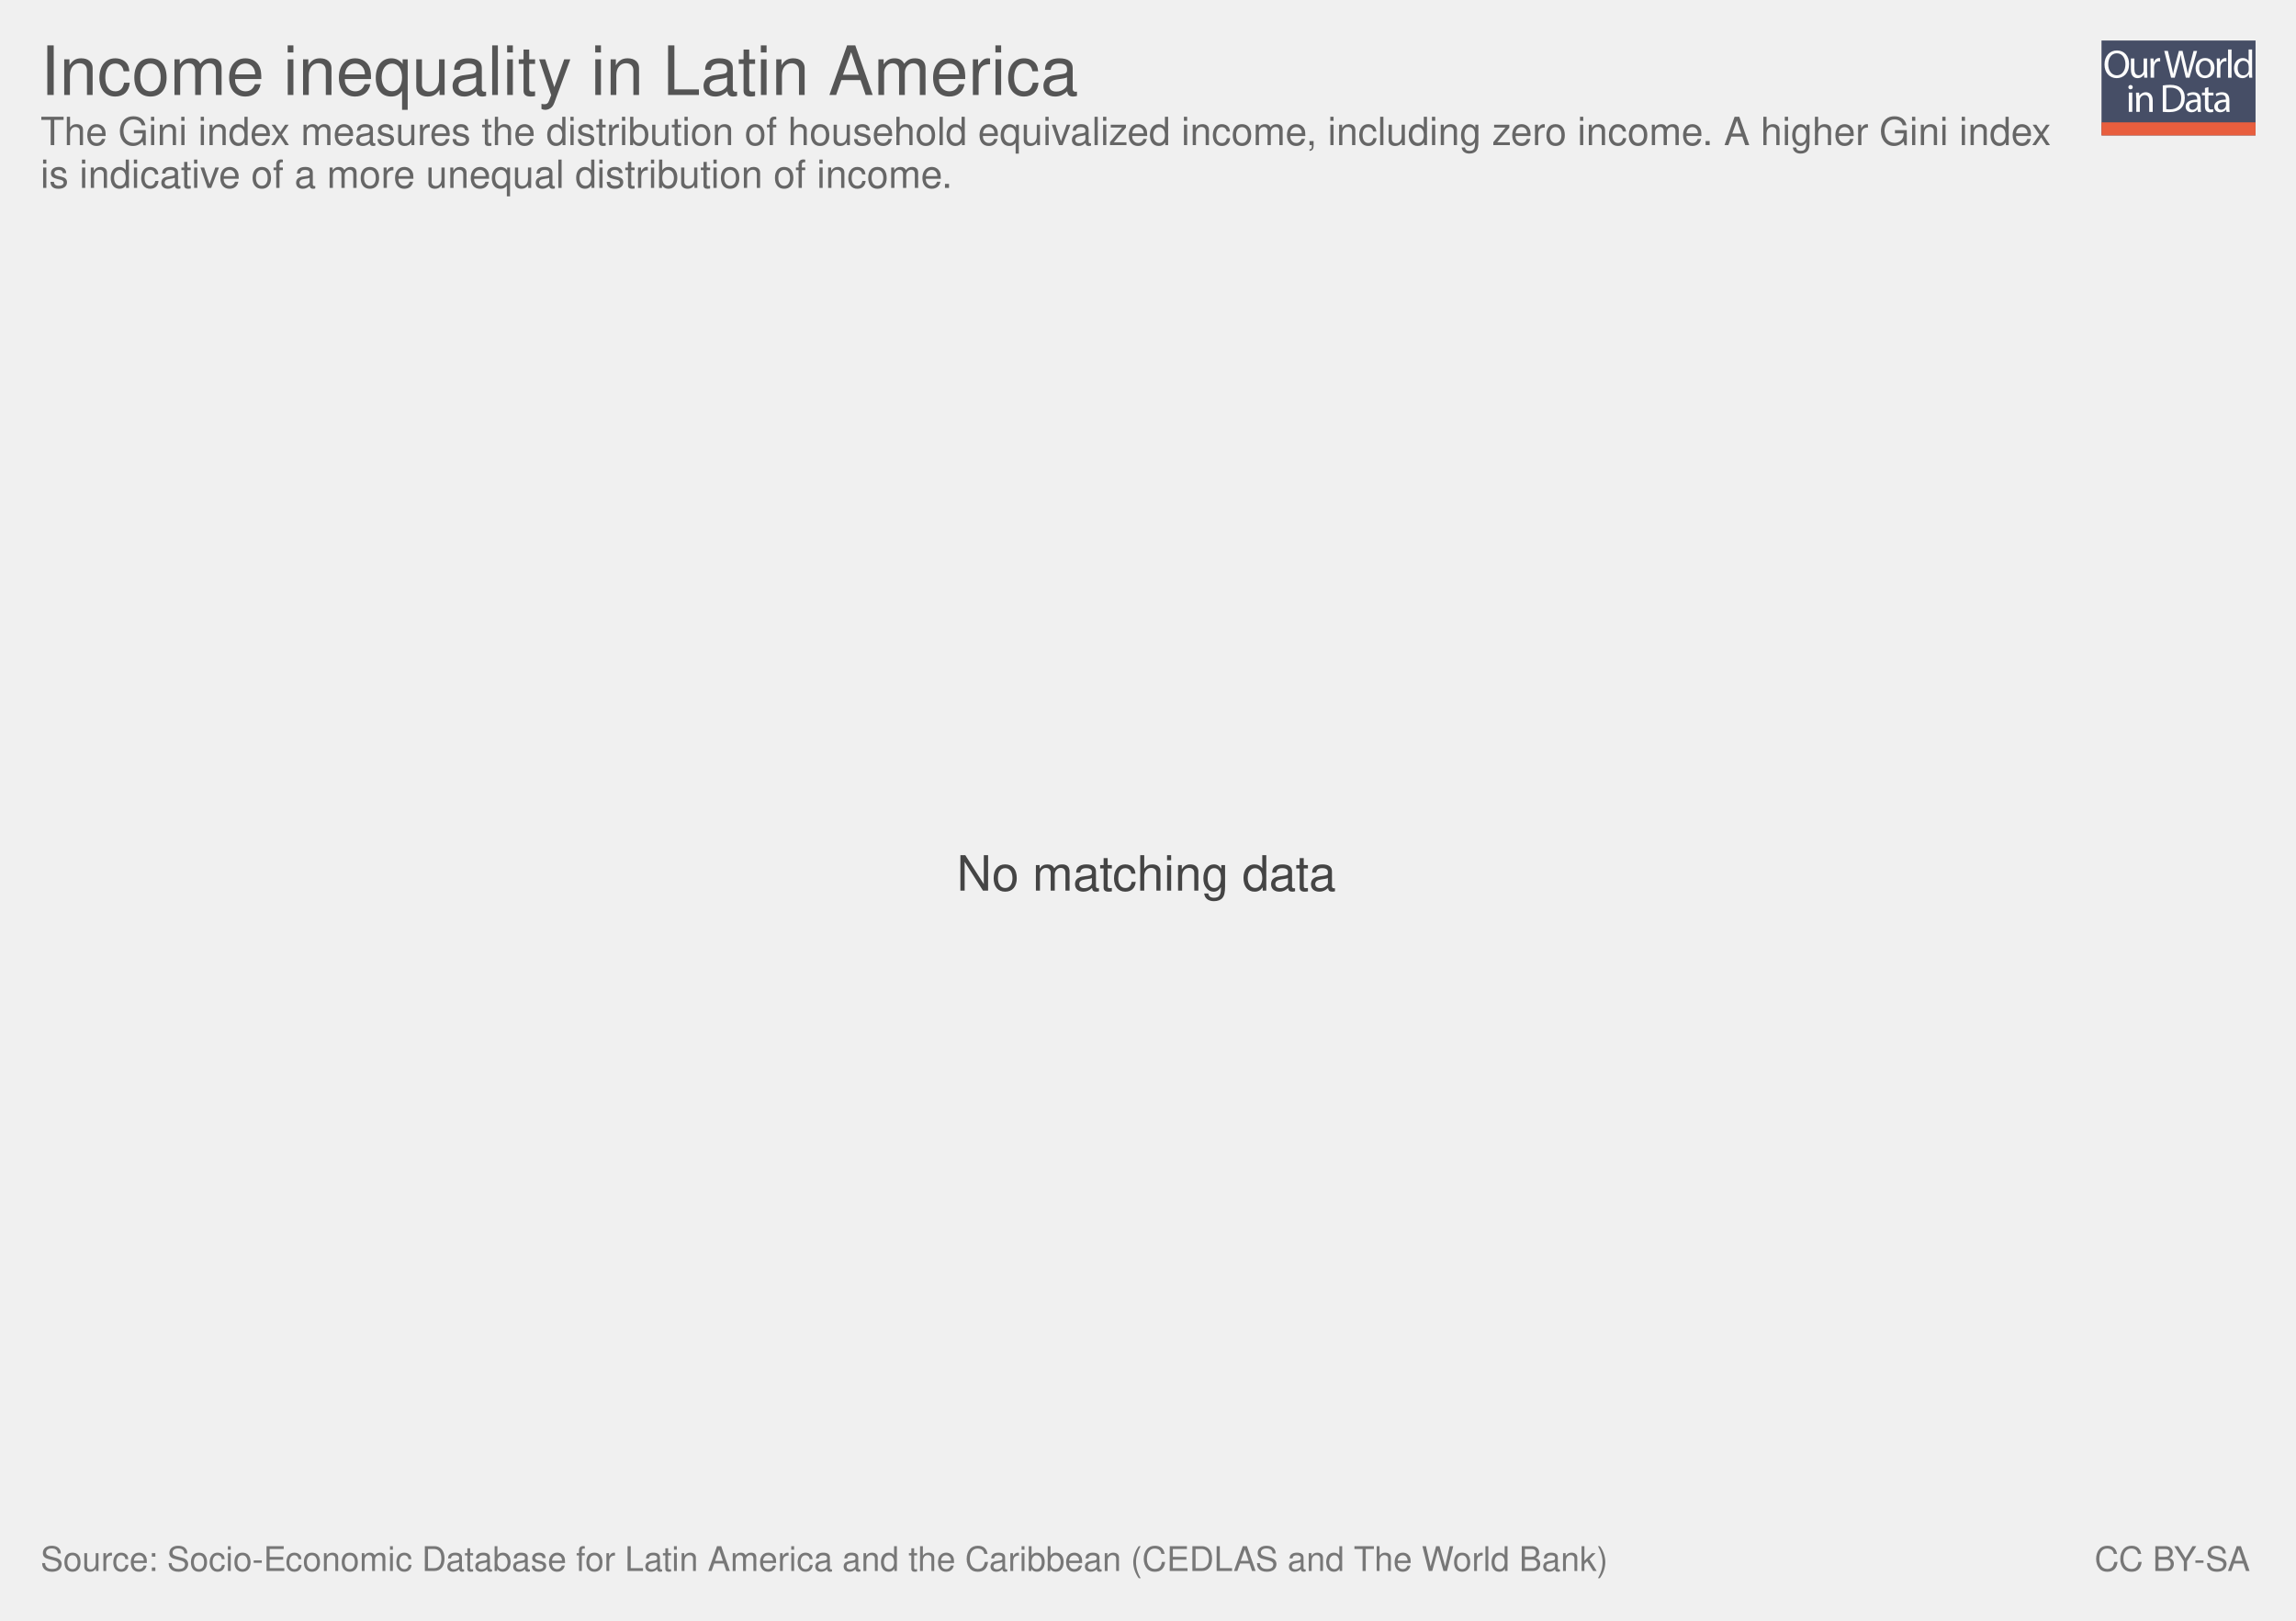
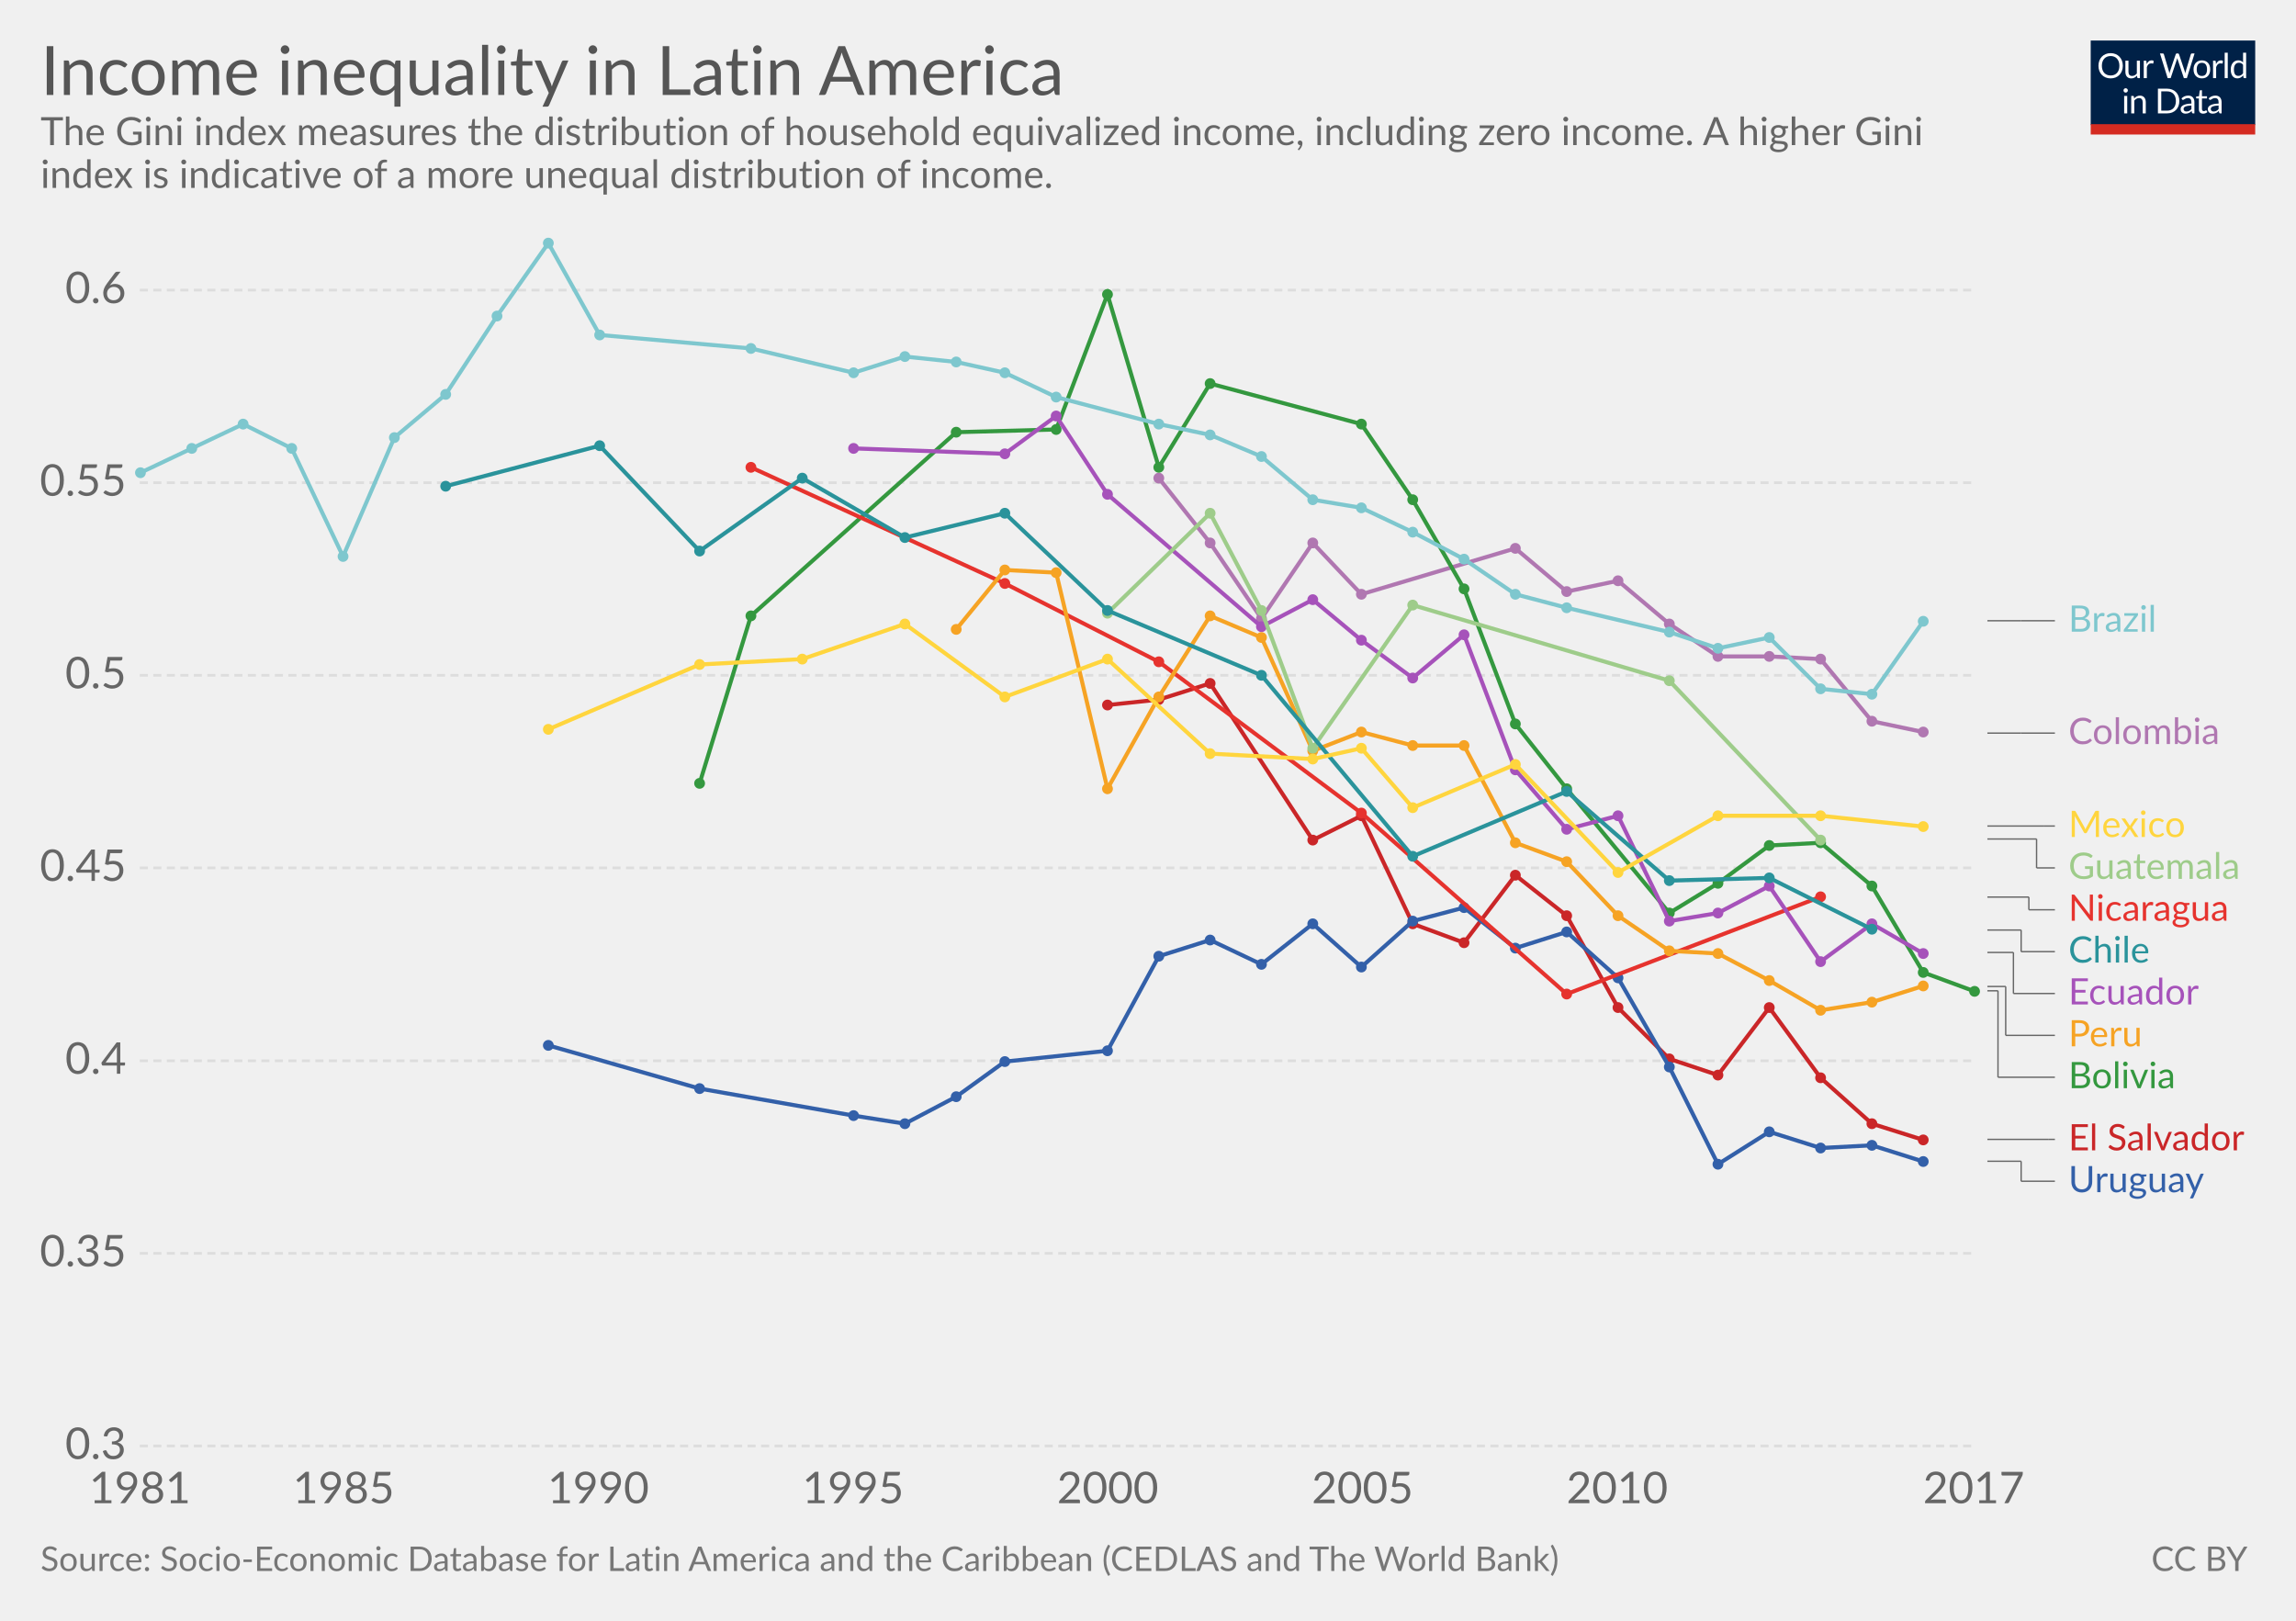
- <svg xmlns="http://www.w3.org/2000/svg" xmlns:xlink="http://www.w3.org/1999/xlink" version="1.1" style="font-family: 'Helvetica Neue', Helvetica, Arial, sans-serif; font-size: 18px; background-color: white; text-rendering: optimizeLegibility; -webkit-font-smoothing: antialiased;" width="850" height="600">
-   <g class="ChartTab">
-     <g class="HeaderView">
-       <g opacity="0.8" transform="translate(778, 15) scale(0.27)">
-         <a xlink:href="https://ourworldindata.org" target="_blank">
-           <g>
-             <rect x="0" y="0" fill="#1B2543" width="211.2" height="130.1" />
-             <rect x="0" y="112.2" fill="#E63912" width="211.2" height="17.9" />
-             <g>
-               <rect x="1.2" y="12.3" fill="none" width="210.2" height="99.2" />
-               <path fill="#FFFFFF" d="M37.8,32.2c0,12.7-7.7,19.4-17.1,19.4c-9.7,0-16.6-7.5-16.6-18.7c0-11.7,7.3-19.3,17.1-19.3 C31.3,13.7,37.8,21.3,37.8,32.2z M9.2,32.8c0,7.9,4.3,14.9,11.8,14.9c7.5,0,11.8-6.9,11.8-15.3c0-7.3-3.8-14.9-11.8-14.9 C13.1,17.5,9.2,24.8,9.2,32.8z" />
-               <path fill="#FFFFFF" d="M62.7,43.8c0,2.7,0.1,5.1,0.2,7.2h-4.3l-0.3-4.3h-0.1c-1.3,2.1-4,4.9-8.8,4.9c-4.2,0-9.1-2.3-9.1-11.6 V24.6h4.8v14.6c0,5,1.5,8.4,5.9,8.4c3.2,0,5.5-2.2,6.3-4.4c0.3-0.7,0.4-1.6,0.4-2.5V24.6h4.8V43.8z" />
-               <path fill="#FFFFFF" d="M67.3,32.8c0-3.1-0.1-5.8-0.2-8.2h4.2l0.2,5.2h0.2c1.2-3.5,4.1-5.8,7.3-5.8c0.5,0,0.9,0.1,1.4,0.2v4.5 c-0.5-0.1-1-0.2-1.6-0.2c-3.4,0-5.8,2.6-6.5,6.2c-0.1,0.7-0.2,1.4-0.2,2.2V51h-4.8V32.8z" />
-               <path fill="#FFFFFF" d="M95.4,51l-9.4-36.8h5l4.4,18.6c1.1,4.6,2.1,9.2,2.7,12.7h0.1c0.6-3.7,1.8-8,3-12.8l4.9-18.5h5l4.5,18.7 c1,4.4,2,8.7,2.6,12.6h0.1c0.8-4,1.8-8.1,3-12.7l4.9-18.5h4.9L120.6,51h-5L111,31.9c-1.1-4.7-1.9-8.3-2.4-12h-0.1 c-0.7,3.7-1.5,7.3-2.8,12L100.4,51H95.4z" />
-               <path fill="#FFFFFF" d="M154.9,37.6c0,9.8-6.8,14-13.2,14c-7.2,0-12.7-5.2-12.7-13.6c0-8.8,5.8-14,13.1-14 C149.8,24,154.9,29.5,154.9,37.6z M133.9,37.9c0,5.8,3.3,10.1,8,10.1c4.6,0,8-4.3,8-10.3c0-4.5-2.2-10.1-7.9-10.1 C136.3,27.6,133.9,32.8,133.9,37.9z" />
-               <path fill="#FFFFFF" d="M158.2,32.8c0-3.1-0.1-5.8-0.2-8.2h4.2l0.2,5.2h0.2c1.2-3.5,4.1-5.8,7.3-5.8c0.5,0,0.9,0.1,1.4,0.2v4.5 c-0.5-0.1-1-0.2-1.6-0.2c-3.4,0-5.8,2.6-6.5,6.2c-0.1,0.7-0.2,1.4-0.2,2.2V51h-4.8V32.8z" />
-               <path fill="#FFFFFF" d="M173.5,12.3h4.8V51h-4.8V12.3z" />
-               <path fill="#FFFFFF" d="M206.5,12.3v31.9c0,2.3,0.1,5,0.2,6.8h-4.3l-0.2-4.6H202c-1.5,2.9-4.7,5.2-9,5.2 c-6.4,0-11.3-5.4-11.3-13.4c-0.1-8.8,5.4-14.2,11.9-14.2c4,0,6.8,1.9,8,4h0.1V12.3H206.5z M201.7,35.4c0-0.6-0.1-1.4-0.2-2 c-0.7-3.1-3.3-5.6-6.9-5.6c-5,0-7.9,4.4-7.9,10.2c0,5.3,2.6,9.8,7.8,9.8c3.2,0,6.2-2.1,7.1-5.7c0.2-0.7,0.2-1.3,0.2-2.1V35.4z" />
-               <path fill="#FFFFFF" d="M42.8,64c0.1,1.6-1.1,2.9-3.1,2.9c-1.7,0-2.9-1.3-2.9-2.9c0-1.7,1.3-3,3-3C41.7,61,42.8,62.3,42.8,64z M37.4,97.8V71.4h4.8v26.4H37.4z" />
-               <path fill="#FFFFFF" d="M47.5,78.6c0-2.7-0.1-5-0.2-7.1h4.3l0.3,4.4h0.1c1.3-2.5,4.4-5,8.8-5c3.7,0,9.4,2.2,9.4,11.2v15.8h-4.8 V82.6c0-4.3-1.6-7.8-6.1-7.8c-3.2,0-5.6,2.2-6.5,4.9c-0.2,0.6-0.3,1.4-0.3,2.2v15.9h-4.8V78.6z" />
-               <path fill="#FFFFFF" d="M84,61.6c2.9-0.4,6.3-0.8,10.1-0.8c6.8,0,11.7,1.6,14.9,4.6c3.3,3,5.2,7.3,5.2,13.2c0,6-1.9,10.9-5.3,14.3 c-3.4,3.4-9.1,5.3-16.3,5.3c-3.4,0-6.2-0.2-8.6-0.4V61.6z M88.8,94.1c1.2,0.2,3,0.3,4.8,0.3c10.2,0,15.7-5.7,15.7-15.6 c0.1-8.7-4.9-14.2-14.9-14.2c-2.5,0-4.3,0.2-5.6,0.5V94.1z" />
-               <path fill="#FFFFFF" d="M132.1,97.8l-0.4-3.3h-0.2c-1.5,2.1-4.3,3.9-8.1,3.9c-5.4,0-8.1-3.8-8.1-7.6c0-6.4,5.7-9.9,15.9-9.8v-0.5 c0-2.2-0.6-6.1-6-6.1c-2.5,0-5,0.8-6.9,2l-1.1-3.2c2.2-1.4,5.4-2.3,8.7-2.3c8.1,0,10.1,5.5,10.1,10.8v9.9c0,2.3,0.1,4.5,0.4,6.3 H132.1z M131.4,84.4c-5.3-0.1-11.2,0.8-11.2,5.9c0,3.1,2.1,4.6,4.5,4.6c3.4,0,5.6-2.2,6.4-4.4c0.2-0.5,0.3-1,0.3-1.5V84.4z" />
-               <path fill="#FFFFFF" d="M146.6,63.9v7.6h6.9v3.7h-6.9v14.2c0,3.3,0.9,5.1,3.6,5.1c1.3,0,2.2-0.2,2.8-0.3l0.2,3.6 c-0.9,0.4-2.4,0.7-4.3,0.7c-2.2,0-4-0.7-5.2-2c-1.4-1.4-1.9-3.8-1.9-6.9V75.1h-4.1v-3.7h4.1v-6.3L146.6,63.9z" />
-               <path fill="#FFFFFF" d="M171.4,97.8l-0.4-3.3h-0.2c-1.5,2.1-4.3,3.9-8.1,3.9c-5.4,0-8.1-3.8-8.1-7.6c0-6.4,5.7-9.9,15.9-9.8v-0.5 c0-2.2-0.6-6.1-6-6.1c-2.5,0-5,0.8-6.9,2l-1.1-3.2c2.2-1.4,5.4-2.3,8.7-2.3c8.1,0,10.1,5.5,10.1,10.8v9.9c0,2.3,0.1,4.5,0.4,6.3 H171.4z M170.7,84.4c-5.3-0.1-11.2,0.8-11.2,5.9c0,3.1,2.1,4.6,4.5,4.6c3.4,0,5.6-2.2,6.4-4.4c0.2-0.5,0.3-1,0.3-1.5V84.4z" />
-             </g>
-           </g>
-         </a>
+ <svg xmlns="http://www.w3.org/2000/svg" version="1.1" style="font-family:Lato, 'Helvetica Neue', Helvetica, Arial, sans-serif;font-size:18px;background-color:white;text-rendering:optimizeLegibility;-webkit-font-smoothing:antialiased" width="850" height="600">
+   <g class="HeaderView">
+     <g transform="translate(774, 15) scale(0.29)">
+       <svg width="210" height="120" viewBox="0 0 210 120" fill="none">
+         <g clip-path="url(#clip0)">
+           <path d="M0 0H210V107.89H0V0Z" fill="#002147" />
+           <path d="M40.979 32.248C40.979 34.609 40.605 36.78 39.857 38.76C39.109 40.725 38.053 42.419 36.689 43.842C35.325 45.265 33.682 46.372 31.761 47.164C29.854 47.941 27.742 48.33 25.425 48.33C23.107 48.33 20.995 47.941 19.089 47.164C17.182 46.372 15.547 45.265 14.183 43.842C12.819 42.419 11.763 40.725 11.015 38.76C10.267 36.78 9.893 34.609 9.893 32.248C9.893 29.887 10.267 27.723 11.015 25.758C11.763 23.778 12.819 22.077 14.183 20.654C15.547 19.217 17.182 18.102 19.089 17.31C20.995 16.518 23.107 16.122 25.425 16.122C27.742 16.122 29.854 16.518 31.761 17.31C33.682 18.102 35.325 19.217 36.689 20.654C38.053 22.077 39.109 23.778 39.857 25.758C40.605 27.723 40.979 29.887 40.979 32.248ZM36.601 32.248C36.601 30.312 36.337 28.574 35.809 27.034C35.281 25.494 34.533 24.196 33.565 23.14C32.597 22.069 31.423 21.248 30.045 20.676C28.666 20.104 27.126 19.818 25.425 19.818C23.738 19.818 22.205 20.104 20.827 20.676C19.448 21.248 18.267 22.069 17.285 23.14C16.317 24.196 15.569 25.494 15.041 27.034C14.513 28.574 14.249 30.312 14.249 32.248C14.249 34.184 14.513 35.922 15.041 37.462C15.569 38.987 16.317 40.285 17.285 41.356C18.267 42.412 19.448 43.226 20.827 43.798C22.205 44.355 23.738 44.634 25.425 44.634C27.126 44.634 28.666 44.355 30.045 43.798C31.423 43.226 32.597 42.412 33.565 41.356C34.533 40.285 35.281 38.987 35.809 37.462C36.337 35.922 36.601 34.184 36.601 32.248ZM62.823 25.714V48H60.491C59.934 48 59.582 47.729 59.435 47.186L59.127 44.788C58.159 45.859 57.074 46.724 55.871 47.384C54.669 48.029 53.29 48.352 51.735 48.352C50.518 48.352 49.44 48.154 48.501 47.758C47.577 47.347 46.8 46.775 46.169 46.042C45.539 45.309 45.062 44.421 44.739 43.38C44.431 42.339 44.277 41.187 44.277 39.926V25.714H48.193V39.926C48.193 41.613 48.575 42.918 49.337 43.842C50.115 44.766 51.295 45.228 52.879 45.228C54.038 45.228 55.116 44.957 56.113 44.414C57.125 43.857 58.057 43.094 58.907 42.126V25.714H62.823ZM71.43 30.18C72.135 28.655 73 27.467 74.027 26.616C75.053 25.751 76.307 25.318 77.789 25.318C78.258 25.318 78.705 25.369 79.131 25.472C79.571 25.575 79.959 25.736 80.297 25.956L80.011 28.882C79.923 29.249 79.703 29.432 79.351 29.432C79.145 29.432 78.845 29.388 78.449 29.3C78.053 29.212 77.605 29.168 77.107 29.168C76.403 29.168 75.772 29.271 75.215 29.476C74.672 29.681 74.181 29.989 73.741 30.4C73.315 30.796 72.927 31.295 72.575 31.896C72.237 32.483 71.929 33.157 71.651 33.92V48H67.713V25.714H69.957C70.382 25.714 70.675 25.795 70.837 25.956C70.998 26.117 71.108 26.396 71.167 26.792L71.43 30.18ZM132.589 16.474L122.755 48H118.927L110.941 23.954C110.867 23.719 110.794 23.47 110.721 23.206C110.662 22.942 110.596 22.663 110.523 22.37C110.449 22.663 110.376 22.942 110.303 23.206C110.23 23.47 110.156 23.719 110.083 23.954L102.053 48H98.225L88.391 16.474H91.933C92.314 16.474 92.629 16.569 92.879 16.76C93.143 16.951 93.311 17.193 93.385 17.486L99.897 39.398C99.999 39.794 100.095 40.219 100.183 40.674C100.285 41.129 100.381 41.613 100.469 42.126C100.571 41.613 100.674 41.129 100.777 40.674C100.894 40.205 101.019 39.779 101.151 39.398L108.565 17.486C108.653 17.237 108.821 17.009 109.071 16.804C109.335 16.584 109.65 16.474 110.017 16.474H111.249C111.63 16.474 111.938 16.569 112.173 16.76C112.407 16.951 112.583 17.193 112.701 17.486L120.093 39.398C120.225 39.779 120.342 40.19 120.445 40.63C120.562 41.07 120.672 41.532 120.775 42.016C120.848 41.532 120.929 41.07 121.017 40.63C121.105 40.19 121.2 39.779 121.303 39.398L127.837 17.486C127.91 17.222 128.072 16.987 128.321 16.782C128.585 16.577 128.9 16.474 129.267 16.474H132.589ZM141.94 25.362C143.568 25.362 145.034 25.633 146.34 26.176C147.645 26.719 148.76 27.489 149.684 28.486C150.608 29.483 151.312 30.693 151.796 32.116C152.294 33.524 152.544 35.101 152.544 36.846C152.544 38.606 152.294 40.19 151.796 41.598C151.312 43.006 150.608 44.209 149.684 45.206C148.76 46.203 147.645 46.973 146.34 47.516C145.034 48.044 143.568 48.308 141.94 48.308C140.297 48.308 138.816 48.044 137.496 47.516C136.19 46.973 135.076 46.203 134.152 45.206C133.228 44.209 132.516 43.006 132.018 41.598C131.534 40.19 131.292 38.606 131.292 36.846C131.292 35.101 131.534 33.524 132.018 32.116C132.516 30.693 133.228 29.483 134.152 28.486C135.076 27.489 136.19 26.719 137.496 26.176C138.816 25.633 140.297 25.362 141.94 25.362ZM141.94 45.25C144.14 45.25 145.782 44.517 146.868 43.05C147.953 41.569 148.496 39.508 148.496 36.868C148.496 34.213 147.953 32.145 146.868 30.664C145.782 29.183 144.14 28.442 141.94 28.442C140.825 28.442 139.85 28.633 139.014 29.014C138.192 29.395 137.503 29.945 136.946 30.664C136.403 31.383 135.992 32.27 135.714 33.326C135.45 34.367 135.318 35.548 135.318 36.868C135.318 39.508 135.86 41.569 136.946 43.05C138.046 44.517 139.71 45.25 141.94 45.25ZM159.908 30.18C160.612 28.655 161.478 27.467 162.504 26.616C163.531 25.751 164.785 25.318 166.266 25.318C166.736 25.318 167.183 25.369 167.608 25.472C168.048 25.575 168.437 25.736 168.774 25.956L168.488 28.882C168.4 29.249 168.18 29.432 167.828 29.432C167.623 29.432 167.322 29.388 166.926 29.3C166.53 29.212 166.083 29.168 165.584 29.168C164.88 29.168 164.25 29.271 163.692 29.476C163.15 29.681 162.658 29.989 162.218 30.4C161.793 30.796 161.404 31.295 161.052 31.896C160.715 32.483 160.407 33.157 160.128 33.92V48H156.19V25.714H158.434C158.86 25.714 159.153 25.795 159.314 25.956C159.476 26.117 159.586 26.396 159.644 26.792L159.908 30.18ZM174.946 15.594V48H171.03V15.594H174.946ZM194.496 31.016C193.763 30.033 192.971 29.351 192.12 28.97C191.269 28.574 190.316 28.376 189.26 28.376C187.192 28.376 185.601 29.117 184.486 30.598C183.371 32.079 182.814 34.191 182.814 36.934C182.814 38.386 182.939 39.633 183.188 40.674C183.437 41.701 183.804 42.551 184.288 43.226C184.772 43.886 185.366 44.37 186.07 44.678C186.774 44.986 187.573 45.14 188.468 45.14C189.759 45.14 190.881 44.847 191.834 44.26C192.802 43.673 193.689 42.845 194.496 41.774V31.016ZM198.412 15.594V48H196.08C195.523 48 195.171 47.729 195.024 47.186L194.672 44.48C193.719 45.624 192.633 46.548 191.416 47.252C190.199 47.956 188.791 48.308 187.192 48.308C185.916 48.308 184.757 48.066 183.716 47.582C182.675 47.083 181.787 46.357 181.054 45.404C180.321 44.451 179.756 43.263 179.36 41.84C178.964 40.417 178.766 38.782 178.766 36.934C178.766 35.291 178.986 33.766 179.426 32.358C179.866 30.935 180.497 29.703 181.318 28.662C182.139 27.621 183.144 26.807 184.332 26.22C185.535 25.619 186.884 25.318 188.38 25.318C189.744 25.318 190.91 25.553 191.878 26.022C192.861 26.477 193.733 27.115 194.496 27.936V15.594H198.412ZM46.614 70.714V93H42.698V70.714H46.614ZM47.45 63.718C47.45 64.099 47.369 64.459 47.208 64.796C47.061 65.119 46.856 65.412 46.592 65.676C46.343 65.925 46.042 66.123 45.69 66.27C45.352 66.417 44.993 66.49 44.612 66.49C44.23 66.49 43.871 66.417 43.534 66.27C43.211 66.123 42.925 65.925 42.676 65.676C42.426 65.412 42.228 65.119 42.082 64.796C41.935 64.459 41.862 64.099 41.862 63.718C41.862 63.337 41.935 62.977 42.082 62.64C42.228 62.288 42.426 61.987 42.676 61.738C42.925 61.474 43.211 61.269 43.534 61.122C43.871 60.975 44.23 60.902 44.612 60.902C44.993 60.902 45.352 60.975 45.69 61.122C46.042 61.269 46.343 61.474 46.592 61.738C46.856 61.987 47.061 62.288 47.208 62.64C47.369 62.977 47.45 63.337 47.45 63.718ZM55.424 73.948C55.908 73.405 56.422 72.914 56.964 72.474C57.507 72.034 58.079 71.66 58.68 71.352C59.296 71.029 59.941 70.787 60.616 70.626C61.306 70.45 62.046 70.362 62.838 70.362C64.055 70.362 65.126 70.567 66.05 70.978C66.989 71.374 67.766 71.946 68.382 72.694C69.013 73.427 69.49 74.315 69.812 75.356C70.135 76.397 70.296 77.549 70.296 78.81V93H66.358V78.81C66.358 77.123 65.969 75.818 65.192 74.894C64.43 73.955 63.264 73.486 61.694 73.486C60.535 73.486 59.45 73.765 58.438 74.322C57.441 74.879 56.517 75.635 55.666 76.588V93H51.728V70.714H54.082C54.639 70.714 54.984 70.985 55.116 71.528L55.424 73.948ZM113.129 77.248C113.129 79.609 112.755 81.758 112.007 83.694C111.259 85.63 110.203 87.287 108.839 88.666C107.475 90.045 105.832 91.115 103.911 91.878C102.004 92.626 99.892 93 97.575 93H85.805V61.474H97.575C99.892 61.474 102.004 61.855 103.911 62.618C105.832 63.366 107.475 64.437 108.839 65.83C110.203 67.209 111.259 68.866 112.007 70.802C112.755 72.738 113.129 74.887 113.129 77.248ZM108.751 77.248C108.751 75.312 108.487 73.581 107.959 72.056C107.431 70.531 106.683 69.24 105.715 68.184C104.747 67.128 103.574 66.321 102.195 65.764C100.816 65.207 99.276 64.928 97.575 64.928H90.073V89.546H97.575C99.276 89.546 100.816 89.267 102.195 88.71C103.574 88.153 104.747 87.353 105.715 86.312C106.683 85.256 107.431 83.965 107.959 82.44C108.487 80.915 108.751 79.184 108.751 77.248ZM128.553 82.968C126.749 83.027 125.209 83.173 123.933 83.408C122.672 83.628 121.638 83.921 120.831 84.288C120.039 84.655 119.46 85.087 119.093 85.586C118.741 86.085 118.565 86.642 118.565 87.258C118.565 87.845 118.661 88.351 118.851 88.776C119.042 89.201 119.299 89.553 119.621 89.832C119.959 90.096 120.347 90.294 120.787 90.426C121.242 90.543 121.726 90.602 122.239 90.602C122.929 90.602 123.559 90.536 124.131 90.404C124.703 90.257 125.239 90.052 125.737 89.788C126.251 89.524 126.735 89.209 127.189 88.842C127.659 88.475 128.113 88.057 128.553 87.588V82.968ZM115.903 73.86C117.135 72.672 118.463 71.785 119.885 71.198C121.308 70.611 122.885 70.318 124.615 70.318C125.862 70.318 126.969 70.523 127.937 70.934C128.905 71.345 129.719 71.917 130.379 72.65C131.039 73.383 131.538 74.271 131.875 75.312C132.213 76.353 132.381 77.497 132.381 78.744V93H130.643C130.262 93 129.969 92.941 129.763 92.824C129.558 92.692 129.397 92.443 129.279 92.076L128.839 89.964C128.253 90.507 127.681 90.991 127.123 91.416C126.566 91.827 125.979 92.179 125.363 92.472C124.747 92.751 124.087 92.963 123.383 93.11C122.694 93.271 121.924 93.352 121.073 93.352C120.208 93.352 119.394 93.235 118.631 93C117.869 92.751 117.201 92.384 116.629 91.9C116.072 91.416 115.625 90.807 115.287 90.074C114.965 89.326 114.803 88.446 114.803 87.434C114.803 86.554 115.045 85.711 115.529 84.904C116.013 84.083 116.798 83.357 117.883 82.726C118.969 82.095 120.384 81.582 122.129 81.186C123.875 80.775 126.016 80.541 128.553 80.482V78.744C128.553 77.013 128.179 75.708 127.431 74.828C126.683 73.933 125.591 73.486 124.153 73.486C123.185 73.486 122.371 73.611 121.711 73.86C121.066 74.095 120.501 74.366 120.017 74.674C119.548 74.967 119.137 75.239 118.785 75.488C118.448 75.723 118.111 75.84 117.773 75.84C117.509 75.84 117.282 75.774 117.091 75.642C116.901 75.495 116.739 75.319 116.607 75.114L115.903 73.86ZM143.568 93.352C141.808 93.352 140.451 92.861 139.498 91.878C138.559 90.895 138.09 89.48 138.09 87.632V73.992H135.406C135.171 73.992 134.973 73.926 134.812 73.794C134.65 73.647 134.57 73.427 134.57 73.134V71.572L138.222 71.11L139.124 64.224C139.168 64.004 139.263 63.828 139.41 63.696C139.571 63.549 139.776 63.476 140.026 63.476H142.006V71.154H148.452V73.992H142.006V87.368C142.006 88.307 142.233 89.003 142.688 89.458C143.142 89.913 143.729 90.14 144.448 90.14C144.858 90.14 145.21 90.089 145.504 89.986C145.812 89.869 146.076 89.744 146.296 89.612C146.516 89.48 146.699 89.363 146.846 89.26C147.007 89.143 147.146 89.084 147.264 89.084C147.469 89.084 147.652 89.209 147.814 89.458L148.958 91.328C148.283 91.959 147.469 92.457 146.516 92.824C145.562 93.176 144.58 93.352 143.568 93.352ZM163.253 82.968C161.449 83.027 159.909 83.173 158.633 83.408C157.372 83.628 156.338 83.921 155.531 84.288C154.739 84.655 154.16 85.087 153.793 85.586C153.441 86.085 153.265 86.642 153.265 87.258C153.265 87.845 153.36 88.351 153.551 88.776C153.742 89.201 153.998 89.553 154.321 89.832C154.658 90.096 155.047 90.294 155.487 90.426C155.942 90.543 156.426 90.602 156.939 90.602C157.628 90.602 158.259 90.536 158.831 90.404C159.403 90.257 159.938 90.052 160.437 89.788C160.95 89.524 161.434 89.209 161.889 88.842C162.358 88.475 162.813 88.057 163.253 87.588V82.968ZM150.603 73.86C151.835 72.672 153.162 71.785 154.585 71.198C156.008 70.611 157.584 70.318 159.315 70.318C160.562 70.318 161.669 70.523 162.637 70.934C163.605 71.345 164.419 71.917 165.079 72.65C165.739 73.383 166.238 74.271 166.575 75.312C166.912 76.353 167.081 77.497 167.081 78.744V93H165.343C164.962 93 164.668 92.941 164.463 92.824C164.258 92.692 164.096 92.443 163.979 92.076L163.539 89.964C162.952 90.507 162.38 90.991 161.823 91.416C161.266 91.827 160.679 92.179 160.063 92.472C159.447 92.751 158.787 92.963 158.083 93.11C157.394 93.271 156.624 93.352 155.773 93.352C154.908 93.352 154.094 93.235 153.331 93C152.568 92.751 151.901 92.384 151.329 91.9C150.772 91.416 150.324 90.807 149.987 90.074C149.664 89.326 149.503 88.446 149.503 87.434C149.503 86.554 149.745 85.711 150.229 84.904C150.713 84.083 151.498 83.357 152.583 82.726C153.668 82.095 155.084 81.582 156.829 81.186C158.574 80.775 160.716 80.541 163.253 80.482V78.744C163.253 77.013 162.879 75.708 162.131 74.828C161.383 73.933 160.29 73.486 158.853 73.486C157.885 73.486 157.071 73.611 156.411 73.86C155.766 74.095 155.201 74.366 154.717 74.674C154.248 74.967 153.837 75.239 153.485 75.488C153.148 75.723 152.81 75.84 152.473 75.84C152.209 75.84 151.982 75.774 151.791 75.642C151.6 75.495 151.439 75.319 151.307 75.114L150.603 73.86Z" fill="white" />
+           <rect y="106.789" width="210" height="13.211" fill="#D42B21" />
+         </g>
+         <defs>
+           <clipPath id="clip0">
+             <rect width="210" height="120" fill="white" />
+           </clipPath>
+         </defs>
+       </svg>
+     </g>
+     <a href="https://mispytest.ourworldindata.org/grapher/income-inequality-in-latin-america" target="_blank">
+       <text font-size="25.20" x="15.0" y="35.2" fill="#555">
+         <tspan x="15" y="35.16">Income inequality in Latin America</tspan>
+       </text>
+     </a>
+     <text font-size="14.40" x="15.0" y="53.7" fill="#666">
+       <tspan x="15" y="53.72">The Gini index measures the distribution of household equivalized income, including zero income. A higher Gini</tspan>
+       <tspan x="15" y="69.56">index is indicative of a more unequal distribution of income.</tspan>
+     </text>
+   </g>
+   <g class="LineChart">
+     <defs>
+       <clipPath id="boundsClip-7">
+         <rect x="41.752" y="0" width="830" height="932.8" />
+       </clipPath>
+     </defs>
+     <g class="AxisBoxView">
+       <g class="HorizontalAxis">
+         <text x="51.8" y="556.5" fill="#666" text-anchor="middle" font-size="16.2">1981</text>
+         <text x="127.2" y="556.5" fill="#666" text-anchor="middle" font-size="16.2">1985</text>
+         <text x="221.5" y="556.5" fill="#666" text-anchor="middle" font-size="16.2">1990</text>
+         <text x="315.8" y="556.5" fill="#666" text-anchor="middle" font-size="16.2">1995</text>
+         <text x="410.1" y="556.5" fill="#666" text-anchor="middle" font-size="16.2">2000</text>
+         <text x="504.4" y="556.5" fill="#666" text-anchor="middle" font-size="16.2">2005</text>
+         <text x="598.7" y="556.5" fill="#666" text-anchor="middle" font-size="16.2">2010</text>
+         <text x="730.7" y="556.5" fill="#666" text-anchor="middle" font-size="16.2">2017</text>
      </g>
-       <a href="https://ourworldindata.org/grapher/income-inequality-in-latin-america" target="_blank">
-         <text font-size="25.20" x="15.0" y="35.2" fill="#555">
-           <tspan x="15" y="35.16">Income inequality in Latin America</tspan>
-         </text>
-       </a>
-       <text font-size="14.40" x="15.0" y="53.7" fill="#666">
-         <tspan x="15" y="53.72">The Gini index measures the distribution of household equivalized income, including zero income. A higher Gini index</tspan>
-         <tspan x="15" y="69.56">is indicative of a more unequal distribution of income.</tspan>
+       <g class="VerticalAxis">
+         <text x="46.75" y="535.3" fill="#666" dominant-baseline="middle" text-anchor="end" font-size="16.2">0.3</text>
+         <text x="46.75" y="464" fill="#666" dominant-baseline="middle" text-anchor="end" font-size="16.2">0.35</text>
+         <text x="46.75" y="392.7" fill="#666" dominant-baseline="middle" text-anchor="end" font-size="16.2">0.4</text>
+         <text x="46.75" y="321.3" fill="#666" dominant-baseline="middle" text-anchor="end" font-size="16.2">0.45</text>
+         <text x="46.75" y="250" fill="#666" dominant-baseline="middle" text-anchor="end" font-size="16.2">0.5</text>
+         <text x="46.75" y="178.7" fill="#666" dominant-baseline="middle" text-anchor="end" font-size="16.2">0.55</text>
+         <text x="46.75" y="107.4" fill="#666" dominant-baseline="middle" text-anchor="end" font-size="16.2">0.6</text>
+       </g>
+       <g class="AxisGridLines">
+         <line x1="51.75" y1="535.3" x2="730.75" y2="535.3" stroke="#ddd" stroke-dasharray="3,2" />
+         <line x1="51.75" y1="464" x2="730.75" y2="464" stroke="#ddd" stroke-dasharray="3,2" />
+         <line x1="51.75" y1="392.7" x2="730.75" y2="392.7" stroke="#ddd" stroke-dasharray="3,2" />
+         <line x1="51.75" y1="321.3" x2="730.75" y2="321.3" stroke="#ddd" stroke-dasharray="3,2" />
+         <line x1="51.75" y1="250" x2="730.75" y2="250" stroke="#ddd" stroke-dasharray="3,2" />
+         <line x1="51.75" y1="178.7" x2="730.75" y2="178.7" stroke="#ddd" stroke-dasharray="3,2" />
+         <line x1="51.75" y1="107.4" x2="730.75" y2="107.4" stroke="#ddd" stroke-dasharray="3,2" />
+       </g>
+     </g>
+     <g clip-path="url(#boundsClip-7)">
+       <g class="HeightedLegend clickable">
+         <g class="legendMark">
+           <g class="indicator">
+             <line x1="735.745" y1="229.8" x2="748.245" y2="229.8" stroke="#666" stroke-width="0.5" />
+             <line x1="748.245" y1="229.8" x2="748.245" y2="229.8" stroke="#666" stroke-width="0.5" />
+             <line x1="748.245" y1="229.8" x2="760.745" y2="229.8" stroke="#666" stroke-width="0.5" />
+           </g>
+           <rect x="730.745" y="223.05" width="68.75" height="13.5" fill="#fff" opacity="0" />
+           <text font-size="13.50" x="765.7" y="233.9" fill="#7ec7ce">
+             <tspan x="765.745" y="233.85">Brazil</tspan>
+           </text>
+         </g>
+         <g class="legendMark">
+           <g class="indicator">
+             <line x1="735.745" y1="271.4" x2="748.245" y2="271.4" stroke="#666" stroke-width="0.5" />
+             <line x1="748.245" y1="271.4" x2="748.245" y2="271.4" stroke="#666" stroke-width="0.5" />
+             <line x1="748.245" y1="271.4" x2="760.745" y2="271.4" stroke="#666" stroke-width="0.5" />
+           </g>
+           <rect x="730.745" y="264.65" width="92.105" height="13.5" fill="#fff" opacity="0" />
+           <text font-size="13.50" x="765.7" y="275.4" fill="#b077b1">
+             <tspan x="765.745" y="275.45">Colombia</tspan>
+           </text>
+         </g>
+         <g class="legendMark">
+           <g class="indicator">
+             <line x1="735.745" y1="305.8" x2="756.816" y2="305.8" stroke="#666" stroke-width="0.5" />
+             <line x1="756.816" y1="305.8" x2="756.816" y2="305.8" stroke="#666" stroke-width="0.5" />
+             <line x1="756.816" y1="305.8" x2="760.745" y2="305.8" stroke="#666" stroke-width="0.5" />
+           </g>
+           <rect x="730.745" y="299.05" width="77.795" height="13.5" fill="#fff" opacity="0" />
+           <text font-size="13.50" x="765.7" y="309.9" fill="#ffd53e">
+             <tspan x="765.745" y="309.85">Mexico</tspan>
+           </text>
+         </g>
+         <g class="legendMark">
+           <g class="indicator">
+             <line x1="735.745" y1="310.6" x2="753.959" y2="310.6" stroke="#666" stroke-width="0.5" />
+             <line x1="753.959" y1="310.6" x2="753.959" y2="321.3" stroke="#666" stroke-width="0.5" />
+             <line x1="753.959" y1="321.3" x2="760.745" y2="321.3" stroke="#666" stroke-width="0.5" />
+           </g>
+           <rect x="730.745" y="314.55" width="101.285" height="13.5" fill="#fff" opacity="0" />
+           <text font-size="13.50" x="765.7" y="325.4" fill="#9ecc8a">
+             <tspan x="765.745" y="325.35">Guatemala</tspan>
+           </text>
+         </g>
+         <g class="legendMark">
+           <g class="indicator">
+             <line x1="735.745" y1="332.1" x2="751.102" y2="332.1" stroke="#666" stroke-width="0.5" />
+             <line x1="751.102" y1="332.1" x2="751.102" y2="336.8" stroke="#666" stroke-width="0.5" />
+             <line x1="751.102" y1="336.8" x2="760.745" y2="336.8" stroke="#666" stroke-width="0.5" />
+           </g>
+           <rect x="730.745" y="330.05" width="96.695" height="13.5" fill="#fff" opacity="0" />
+           <text font-size="13.50" x="765.7" y="340.9" fill="#e6332e">
+             <tspan x="765.745" y="340.85">Nicaragua</tspan>
+           </text>
+         </g>
+         <g class="legendMark">
+           <g class="indicator">
+             <line x1="735.745" y1="344.3" x2="748.245" y2="344.3" stroke="#666" stroke-width="0.5" />
+             <line x1="748.245" y1="344.3" x2="748.245" y2="352.3" stroke="#666" stroke-width="0.5" />
+             <line x1="748.245" y1="352.3" x2="760.745" y2="352.3" stroke="#666" stroke-width="0.5" />
+           </g>
+           <rect x="730.745" y="345.55" width="65.78" height="13.5" fill="#fff" opacity="0" />
+           <text font-size="13.50" x="765.7" y="356.4" fill="#2a939b">
+             <tspan x="765.745" y="356.35">Chile</tspan>
+           </text>
+         </g>
+         <g class="legendMark">
+           <g class="indicator">
+             <line x1="735.745" y1="352.6" x2="745.388" y2="352.6" stroke="#666" stroke-width="0.5" />
+             <line x1="745.388" y1="352.6" x2="745.388" y2="367.8" stroke="#666" stroke-width="0.5" />
+             <line x1="745.388" y1="367.8" x2="760.745" y2="367.8" stroke="#666" stroke-width="0.5" />
+           </g>
+           <rect x="730.745" y="361.05" width="85.49" height="13.5" fill="#fff" opacity="0" />
+           <text font-size="13.50" x="765.7" y="371.9" fill="#a652ba">
+             <tspan x="765.745" y="371.85">Ecuador</tspan>
+           </text>
+         </g>
+         <g class="legendMark">
+           <g class="indicator">
+             <line x1="735.745" y1="365.2" x2="742.531" y2="365.2" stroke="#666" stroke-width="0.5" />
+             <line x1="742.531" y1="365.2" x2="742.531" y2="383.3" stroke="#666" stroke-width="0.5" />
+             <line x1="742.531" y1="383.3" x2="760.745" y2="383.3" stroke="#666" stroke-width="0.5" />
+           </g>
+           <rect x="730.745" y="376.55" width="63.62" height="13.5" fill="#fff" opacity="0" />
+           <text font-size="13.50" x="765.7" y="387.4" fill="#f6a324">
+             <tspan x="765.745" y="387.35">Peru</tspan>
+           </text>
+         </g>
+         <g class="legendMark">
+           <g class="indicator">
+             <line x1="735.745" y1="366.8" x2="739.674" y2="366.8" stroke="#666" stroke-width="0.5" />
+             <line x1="739.674" y1="366.8" x2="739.674" y2="398.8" stroke="#666" stroke-width="0.5" />
+             <line x1="739.674" y1="398.8" x2="760.745" y2="398.8" stroke="#666" stroke-width="0.5" />
+           </g>
+           <rect x="730.745" y="392.05" width="74.825" height="13.5" fill="#fff" opacity="0" />
+           <text font-size="13.50" x="765.7" y="402.9" fill="#34983f">
+             <tspan x="765.745" y="402.85">Bolivia</tspan>
+           </text>
+         </g>
+         <g class="legendMark">
+           <g class="indicator">
+             <line x1="735.745" y1="421.8" x2="758.245" y2="421.8" stroke="#666" stroke-width="0.5" />
+             <line x1="758.245" y1="421.8" x2="758.245" y2="421.8" stroke="#666" stroke-width="0.5" />
+             <line x1="758.245" y1="421.8" x2="760.745" y2="421.8" stroke="#666" stroke-width="0.5" />
+           </g>
+           <rect x="730.745" y="415.05" width="104.255" height="13.5" fill="#fff" opacity="0" />
+           <text font-size="13.50" x="765.7" y="425.9" fill="#ca2628">
+             <tspan x="765.745" y="425.85">El Salvador</tspan>
+           </text>
+         </g>
+         <g class="legendMark">
+           <g class="indicator">
+             <line x1="735.745" y1="429.9" x2="748.245" y2="429.9" stroke="#666" stroke-width="0.5" />
+             <line x1="748.245" y1="429.9" x2="748.245" y2="437.3" stroke="#666" stroke-width="0.5" />
+             <line x1="748.245" y1="437.3" x2="760.745" y2="437.3" stroke="#666" stroke-width="0.5" />
+           </g>
+           <rect x="730.745" y="430.55" width="86.165" height="13.5" fill="#fff" opacity="0" />
+           <text font-size="13.50" x="765.7" y="441.4" fill="#3360a9">
+             <tspan x="765.745" y="441.35">Uruguay</tspan>
+           </text>
+         </g>
+       </g>
+       <g class="Lines">
+         <rect x="52" y="90" width="679" height="445" fill="rgba(255,255,255,0)" opacity="0" />
+         <g class="key-Colombia_0">
+           <path stroke="#b077b1" stroke-linecap="round" d="M429 177L448 201L467 229L486 201L504 220L561 203L580 219L599 215L618 231L636 243L655 243L674 244L693 267L712 271" fill="none" stroke-width="1.5" />
+           <g fill="#b077b1">
+             <circle cx="429" cy="177" r="2" />
+             <circle cx="448" cy="201" r="2" />
+             <circle cx="467" cy="229" r="2" />
+             <circle cx="486" cy="201" r="2" />
+             <circle cx="504" cy="220" r="2" />
+             <circle cx="561" cy="203" r="2" />
+             <circle cx="580" cy="219" r="2" />
+             <circle cx="599" cy="215" r="2" />
+             <circle cx="618" cy="231" r="2" />
+             <circle cx="636" cy="243" r="2" />
+             <circle cx="655" cy="243" r="2" />
+             <circle cx="674" cy="244" r="2" />
+             <circle cx="693" cy="267" r="2" />
+             <circle cx="712" cy="271" r="2" />
+           </g>
+         </g>
+         <g class="key-El-Salvador_0">
+           <path stroke="#ca2628" stroke-linecap="round" d="M410 261L429 259L448 253L486 311L504 302L523 342L542 349L561 324L580 339L599 373L618 392L636 398L655 373L674 399L693 416L712 422" fill="none" stroke-width="1.5" />
+           <g fill="#ca2628">
+             <circle cx="410" cy="261" r="2" />
+             <circle cx="429" cy="259" r="2" />
+             <circle cx="448" cy="253" r="2" />
+             <circle cx="486" cy="311" r="2" />
+             <circle cx="504" cy="302" r="2" />
+             <circle cx="523" cy="342" r="2" />
+             <circle cx="542" cy="349" r="2" />
+             <circle cx="561" cy="324" r="2" />
+             <circle cx="580" cy="339" r="2" />
+             <circle cx="599" cy="373" r="2" />
+             <circle cx="618" cy="392" r="2" />
+             <circle cx="636" cy="398" r="2" />
+             <circle cx="655" cy="373" r="2" />
+             <circle cx="674" cy="399" r="2" />
+             <circle cx="693" cy="416" r="2" />
+             <circle cx="712" cy="422" r="2" />
+           </g>
+         </g>
+         <g class="key-Uruguay_0">
+           <path stroke="#3360a9" stroke-linecap="round" d="M203 387L259 403L316 413L335 416L354 406L372 393L410 389L429 354L448 348L467 357L486 342L504 358L523 341L542 336L561 351L580 345L599 362L618 395L636 431L655 419L674 425L693 424L712 430" fill="none" stroke-width="1.5" />
+           <g fill="#3360a9">
+             <circle cx="203" cy="387" r="2" />
+             <circle cx="259" cy="403" r="2" />
+             <circle cx="316" cy="413" r="2" />
+             <circle cx="335" cy="416" r="2" />
+             <circle cx="354" cy="406" r="2" />
+             <circle cx="372" cy="393" r="2" />
+             <circle cx="410" cy="389" r="2" />
+             <circle cx="429" cy="354" r="2" />
+             <circle cx="448" cy="348" r="2" />
+             <circle cx="467" cy="357" r="2" />
+             <circle cx="486" cy="342" r="2" />
+             <circle cx="504" cy="358" r="2" />
+             <circle cx="523" cy="341" r="2" />
+             <circle cx="542" cy="336" r="2" />
+             <circle cx="561" cy="351" r="2" />
+             <circle cx="580" cy="345" r="2" />
+             <circle cx="599" cy="362" r="2" />
+             <circle cx="618" cy="395" r="2" />
+             <circle cx="636" cy="431" r="2" />
+             <circle cx="655" cy="419" r="2" />
+             <circle cx="674" cy="425" r="2" />
+             <circle cx="693" cy="424" r="2" />
+             <circle cx="712" cy="430" r="2" />
+           </g>
+         </g>
+         <g class="key-Bolivia_0">
+           <path stroke="#34983f" stroke-linecap="round" d="M259 290L278 228L354 160L391 159L410 109L429 173L448 142L504 157L523 185L542 218L561 268L580 292L618 338L636 327L655 313L674 312L693 328L712 360L731 367" fill="none" stroke-width="1.5" />
+           <g fill="#34983f">
+             <circle cx="259" cy="290" r="2" />
+             <circle cx="278" cy="228" r="2" />
+             <circle cx="354" cy="160" r="2" />
+             <circle cx="391" cy="159" r="2" />
+             <circle cx="410" cy="109" r="2" />
+             <circle cx="429" cy="173" r="2" />
+             <circle cx="448" cy="142" r="2" />
+             <circle cx="504" cy="157" r="2" />
+             <circle cx="523" cy="185" r="2" />
+             <circle cx="542" cy="218" r="2" />
+             <circle cx="561" cy="268" r="2" />
+             <circle cx="580" cy="292" r="2" />
+             <circle cx="618" cy="338" r="2" />
+             <circle cx="636" cy="327" r="2" />
+             <circle cx="655" cy="313" r="2" />
+             <circle cx="674" cy="312" r="2" />
+             <circle cx="693" cy="328" r="2" />
+             <circle cx="712" cy="360" r="2" />
+             <circle cx="731" cy="367" r="2" />
+           </g>
+         </g>
+         <g class="key-Brazil_0">
+           <path stroke="#7ec7ce" stroke-linecap="round" d="M52 175L71 166L90 157L108 166L127 206L146 162L165 146L184 117L203 90L222 124L278 129L316 138L335 132L354 134L372 138L391 147L429 157L448 161L467 169L486 185L504 188L523 197L542 207L561 220L580 225L618 234L636 240L655 236L674 255L693 257L712 230" fill="none" stroke-width="1.5" />
+           <g fill="#7ec7ce">
+             <circle cx="52" cy="175" r="2" />
+             <circle cx="71" cy="166" r="2" />
+             <circle cx="90" cy="157" r="2" />
+             <circle cx="108" cy="166" r="2" />
+             <circle cx="127" cy="206" r="2" />
+             <circle cx="146" cy="162" r="2" />
+             <circle cx="165" cy="146" r="2" />
+             <circle cx="184" cy="117" r="2" />
+             <circle cx="203" cy="90" r="2" />
+             <circle cx="222" cy="124" r="2" />
+             <circle cx="278" cy="129" r="2" />
+             <circle cx="316" cy="138" r="2" />
+             <circle cx="335" cy="132" r="2" />
+             <circle cx="354" cy="134" r="2" />
+             <circle cx="372" cy="138" r="2" />
+             <circle cx="391" cy="147" r="2" />
+             <circle cx="429" cy="157" r="2" />
+             <circle cx="448" cy="161" r="2" />
+             <circle cx="467" cy="169" r="2" />
+             <circle cx="486" cy="185" r="2" />
+             <circle cx="504" cy="188" r="2" />
+             <circle cx="523" cy="197" r="2" />
+             <circle cx="542" cy="207" r="2" />
+             <circle cx="561" cy="220" r="2" />
+             <circle cx="580" cy="225" r="2" />
+             <circle cx="618" cy="234" r="2" />
+             <circle cx="636" cy="240" r="2" />
+             <circle cx="655" cy="236" r="2" />
+             <circle cx="674" cy="255" r="2" />
+             <circle cx="693" cy="257" r="2" />
+             <circle cx="712" cy="230" r="2" />
+           </g>
+         </g>
+         <g class="key-Nicaragua_0">
+           <path stroke="#e6332e" stroke-linecap="round" d="M278 173L372 216L429 245L504 301L580 368L674 332" fill="none" stroke-width="1.5" />
+           <g fill="#e6332e">
+             <circle cx="278" cy="173" r="2" />
+             <circle cx="372" cy="216" r="2" />
+             <circle cx="429" cy="245" r="2" />
+             <circle cx="504" cy="301" r="2" />
+             <circle cx="580" cy="368" r="2" />
+             <circle cx="674" cy="332" r="2" />
+           </g>
+         </g>
+         <g class="key-Ecuador_0">
+           <path stroke="#a652ba" stroke-linecap="round" d="M316 166L372 168L391 154L410 183L467 232L486 222L504 237L523 251L542 235L561 285L580 307L599 302L618 341L636 338L655 328L674 356L693 342L712 353" fill="none" stroke-width="1.5" />
+           <g fill="#a652ba">
+             <circle cx="316" cy="166" r="2" />
+             <circle cx="372" cy="168" r="2" />
+             <circle cx="391" cy="154" r="2" />
+             <circle cx="410" cy="183" r="2" />
+             <circle cx="467" cy="232" r="2" />
+             <circle cx="486" cy="222" r="2" />
+             <circle cx="504" cy="237" r="2" />
+             <circle cx="523" cy="251" r="2" />
+             <circle cx="542" cy="235" r="2" />
+             <circle cx="561" cy="285" r="2" />
+             <circle cx="580" cy="307" r="2" />
+             <circle cx="599" cy="302" r="2" />
+             <circle cx="618" cy="341" r="2" />
+             <circle cx="636" cy="338" r="2" />
+             <circle cx="655" cy="328" r="2" />
+             <circle cx="674" cy="356" r="2" />
+             <circle cx="693" cy="342" r="2" />
+             <circle cx="712" cy="353" r="2" />
+           </g>
+         </g>
+         <g class="key-Peru_0">
+           <path stroke="#f6a324" stroke-linecap="round" d="M354 233L372 211L391 212L410 292L429 258L448 228L467 236L486 278L504 271L523 276L542 276L561 312L580 319L599 339L618 352L636 353L655 363L674 374L693 371L712 365" fill="none" stroke-width="1.5" />
+           <g fill="#f6a324">
+             <circle cx="354" cy="233" r="2" />
+             <circle cx="372" cy="211" r="2" />
+             <circle cx="391" cy="212" r="2" />
+             <circle cx="410" cy="292" r="2" />
+             <circle cx="429" cy="258" r="2" />
+             <circle cx="448" cy="228" r="2" />
+             <circle cx="467" cy="236" r="2" />
+             <circle cx="486" cy="278" r="2" />
+             <circle cx="504" cy="271" r="2" />
+             <circle cx="523" cy="276" r="2" />
+             <circle cx="542" cy="276" r="2" />
+             <circle cx="561" cy="312" r="2" />
+             <circle cx="580" cy="319" r="2" />
+             <circle cx="599" cy="339" r="2" />
+             <circle cx="618" cy="352" r="2" />
+             <circle cx="636" cy="353" r="2" />
+             <circle cx="655" cy="363" r="2" />
+             <circle cx="674" cy="374" r="2" />
+             <circle cx="693" cy="371" r="2" />
+             <circle cx="712" cy="365" r="2" />
+           </g>
+         </g>
+         <g class="key-Guatemala_0">
+           <path stroke="#9ecc8a" stroke-linecap="round" d="M410 227L448 190L467 226L486 277L523 224L618 252L674 311" fill="none" stroke-width="1.5" />
+           <g fill="#9ecc8a">
+             <circle cx="410" cy="227" r="2" />
+             <circle cx="448" cy="190" r="2" />
+             <circle cx="467" cy="226" r="2" />
+             <circle cx="486" cy="277" r="2" />
+             <circle cx="523" cy="224" r="2" />
+             <circle cx="618" cy="252" r="2" />
+             <circle cx="674" cy="311" r="2" />
+           </g>
+         </g>
+         <g class="key-Chile_0">
+           <path stroke="#2a939b" stroke-linecap="round" d="M165 180L222 165L259 204L297 177L335 199L372 190L410 226L467 250L523 317L580 293L618 326L655 325L693 344" fill="none" stroke-width="1.5" />
+           <g fill="#2a939b">
+             <circle cx="165" cy="180" r="2" />
+             <circle cx="222" cy="165" r="2" />
+             <circle cx="259" cy="204" r="2" />
+             <circle cx="297" cy="177" r="2" />
+             <circle cx="335" cy="199" r="2" />
+             <circle cx="372" cy="190" r="2" />
+             <circle cx="410" cy="226" r="2" />
+             <circle cx="467" cy="250" r="2" />
+             <circle cx="523" cy="317" r="2" />
+             <circle cx="580" cy="293" r="2" />
+             <circle cx="618" cy="326" r="2" />
+             <circle cx="655" cy="325" r="2" />
+             <circle cx="693" cy="344" r="2" />
+           </g>
+         </g>
+         <g class="key-Mexico_0">
+           <path stroke="#ffd53e" stroke-linecap="round" d="M203 270L259 246L297 244L335 231L372 258L410 244L448 279L486 281L504 277L523 299L561 283L599 323L636 302L674 302L712 306" fill="none" stroke-width="1.5" />
+           <g fill="#ffd53e">
+             <circle cx="203" cy="270" r="2" />
+             <circle cx="259" cy="246" r="2" />
+             <circle cx="297" cy="244" r="2" />
+             <circle cx="335" cy="231" r="2" />
+             <circle cx="372" cy="258" r="2" />
+             <circle cx="410" cy="244" r="2" />
+             <circle cx="448" cy="279" r="2" />
+             <circle cx="486" cy="281" r="2" />
+             <circle cx="504" cy="277" r="2" />
+             <circle cx="523" cy="299" r="2" />
+             <circle cx="561" cy="283" r="2" />
+             <circle cx="599" cy="323" r="2" />
+             <circle cx="636" cy="302" r="2" />
+             <circle cx="674" cy="302" r="2" />
+             <circle cx="712" cy="306" r="2" />
+           </g>
+         </g>
+       </g>
+     </g>
+   </g>
+   <g class="SourcesFooter" style="fill:#777">
+     <g class="clickable" style="fill:#777">
+       <text font-size="12.60" x="15.0" y="581.6">
+         <tspan x="15" y="581.58">Source: Socio-Economic Database for Latin America and the Caribbean (CEDLAS and The World Bank)</tspan>
      </text>
    </g>
-     <g class="NoData">
-       <text font-size="18.00" x="354.2" y="329.7" fill="#444">
-         <tspan x="354.17" y="329.7">No matching data</tspan>
-       </text>
-     </g>
-     <g style="fill: #777;" class="SourcesFooter">
-       <g style="fill: #777;" class="clickable">
-         <text font-size="12.60" x="15.0" y="581.6">
-           <tspan x="15" y="581.58">Source: Socio-Economic Database for Latin America and the Caribbean (CEDLAS and The World Bank)</tspan>
-         </text>
-       </g>
-       <text font-size="12.60" x="775.4" y="581.6">
-         <tspan x="775.402" y="581.58">
-           <a style="fill: #777;" class="cclogo" href="http://creativecommons.org/licenses/by-sa/4.0/deed.en_US" target="_blank">CC BY-SA</a>
-         </tspan>
-       </text>
-     </g>
+     <text font-size="12.60" x="796.4" y="581.6">
+       <tspan x="796.444" y="581.58">
+         <a style="fill: #777;" class="cclogo" href="http://creativecommons.org/licenses/by/4.0/deed.en_US" target="_blank">CC BY</a>
+       </tspan>
+     </text>
  </g>
</svg>
